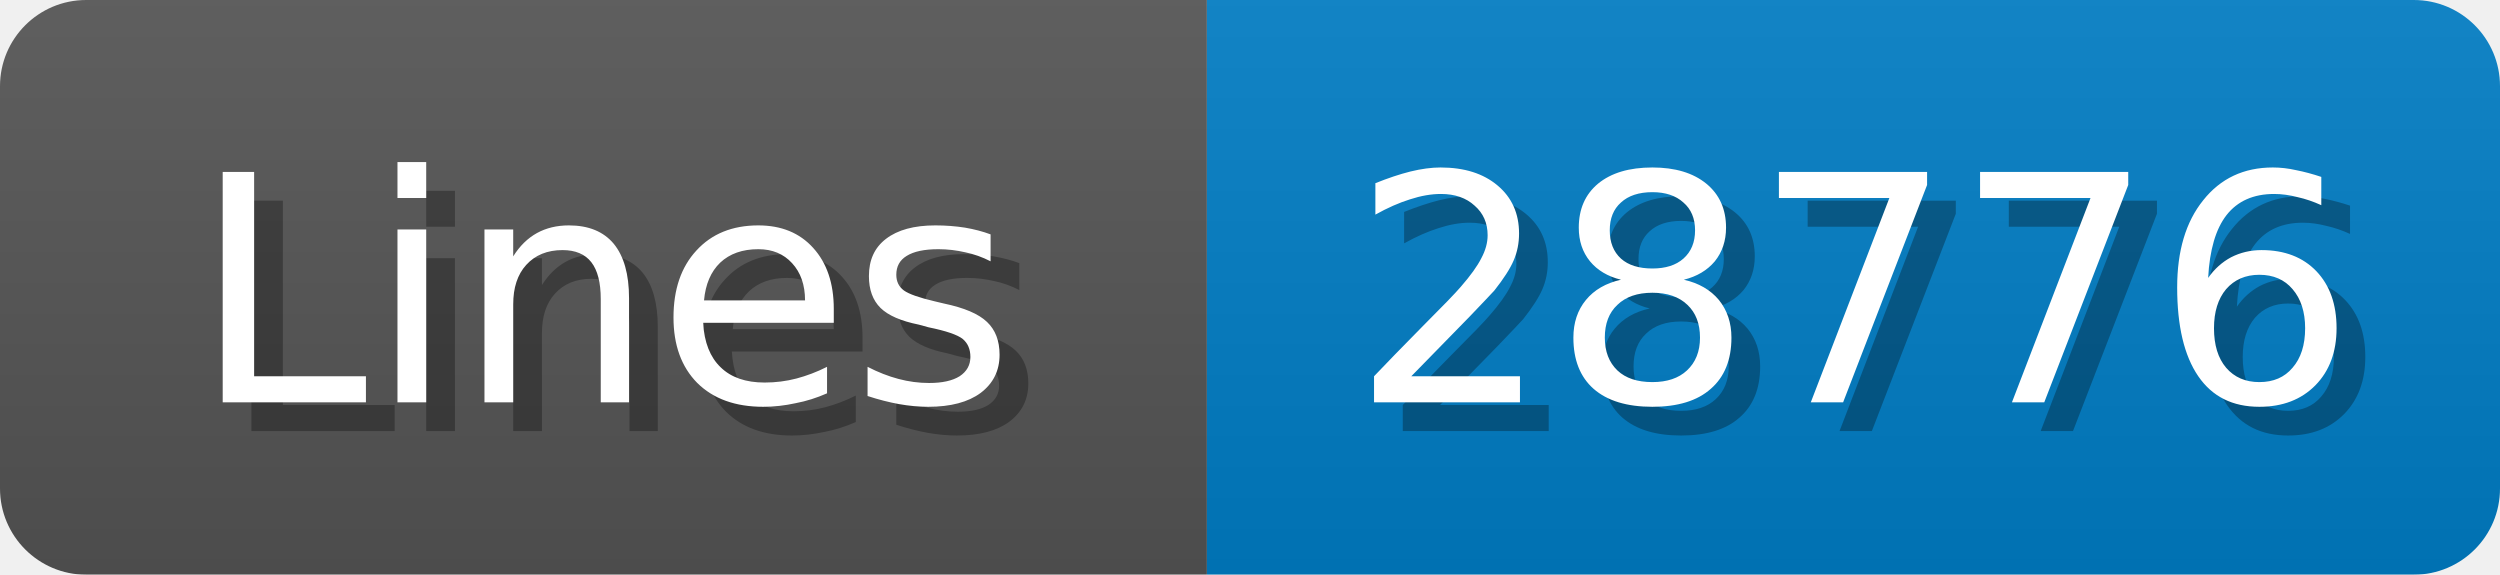
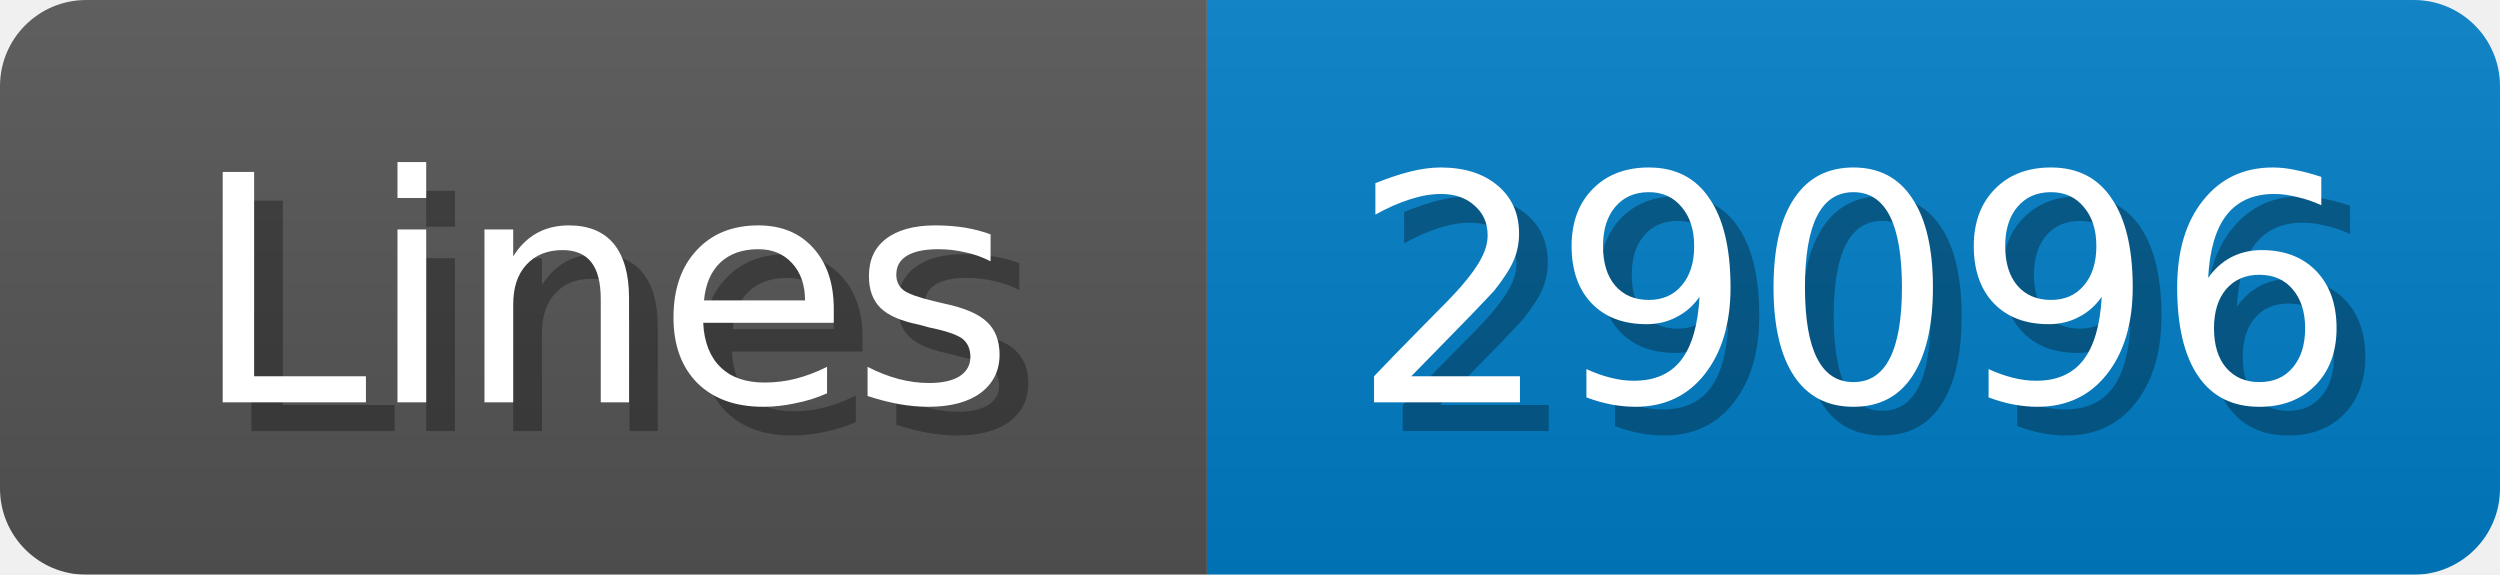
<svg xmlns="http://www.w3.org/2000/svg" width="87" height="20">
  <linearGradient id="b" x2="0" y2="100%">
    <stop offset="0" stop-color="#bbb" stop-opacity=".1" />
    <stop offset="1" stop-opacity=".1" />
  </linearGradient>
  <mask id="anybadge_1">
    <rect width="87" height="20" rx="3" fill="#fff" />
  </mask>
  <g mask="url(#anybadge_1)">
    <path fill="#555" d="M0 0h42v20H0z" />
    <path fill="#007ec6" d="M42 0h45v20H42z" />
    <path fill="url(#b)" d="M0 0h87v20H0z" />
  </g>
  <g fill="#fff" text-anchor="middle" font-family="DejaVu Sans,Verdana,Geneva,sans-serif" font-size="11">
    <text x="22.0" y="15" fill="#010101" fill-opacity=".3">Lines</text>
    <text x="21.0" y="14">Lines</text>
  </g>
  <g fill="#fff" text-anchor="middle" font-family="DejaVu Sans,Verdana,Geneva,sans-serif" font-size="11">
-     <text x="65.5" y="15" fill="#010101" fill-opacity=".3">28776</text>
-     <text x="64.5" y="14">28776</text>
+     <text x="65.5" y="15" fill="#010101" fill-opacity=".3">29096</text>
+     <text x="64.5" y="14">29096</text>
  </g>
</svg>
